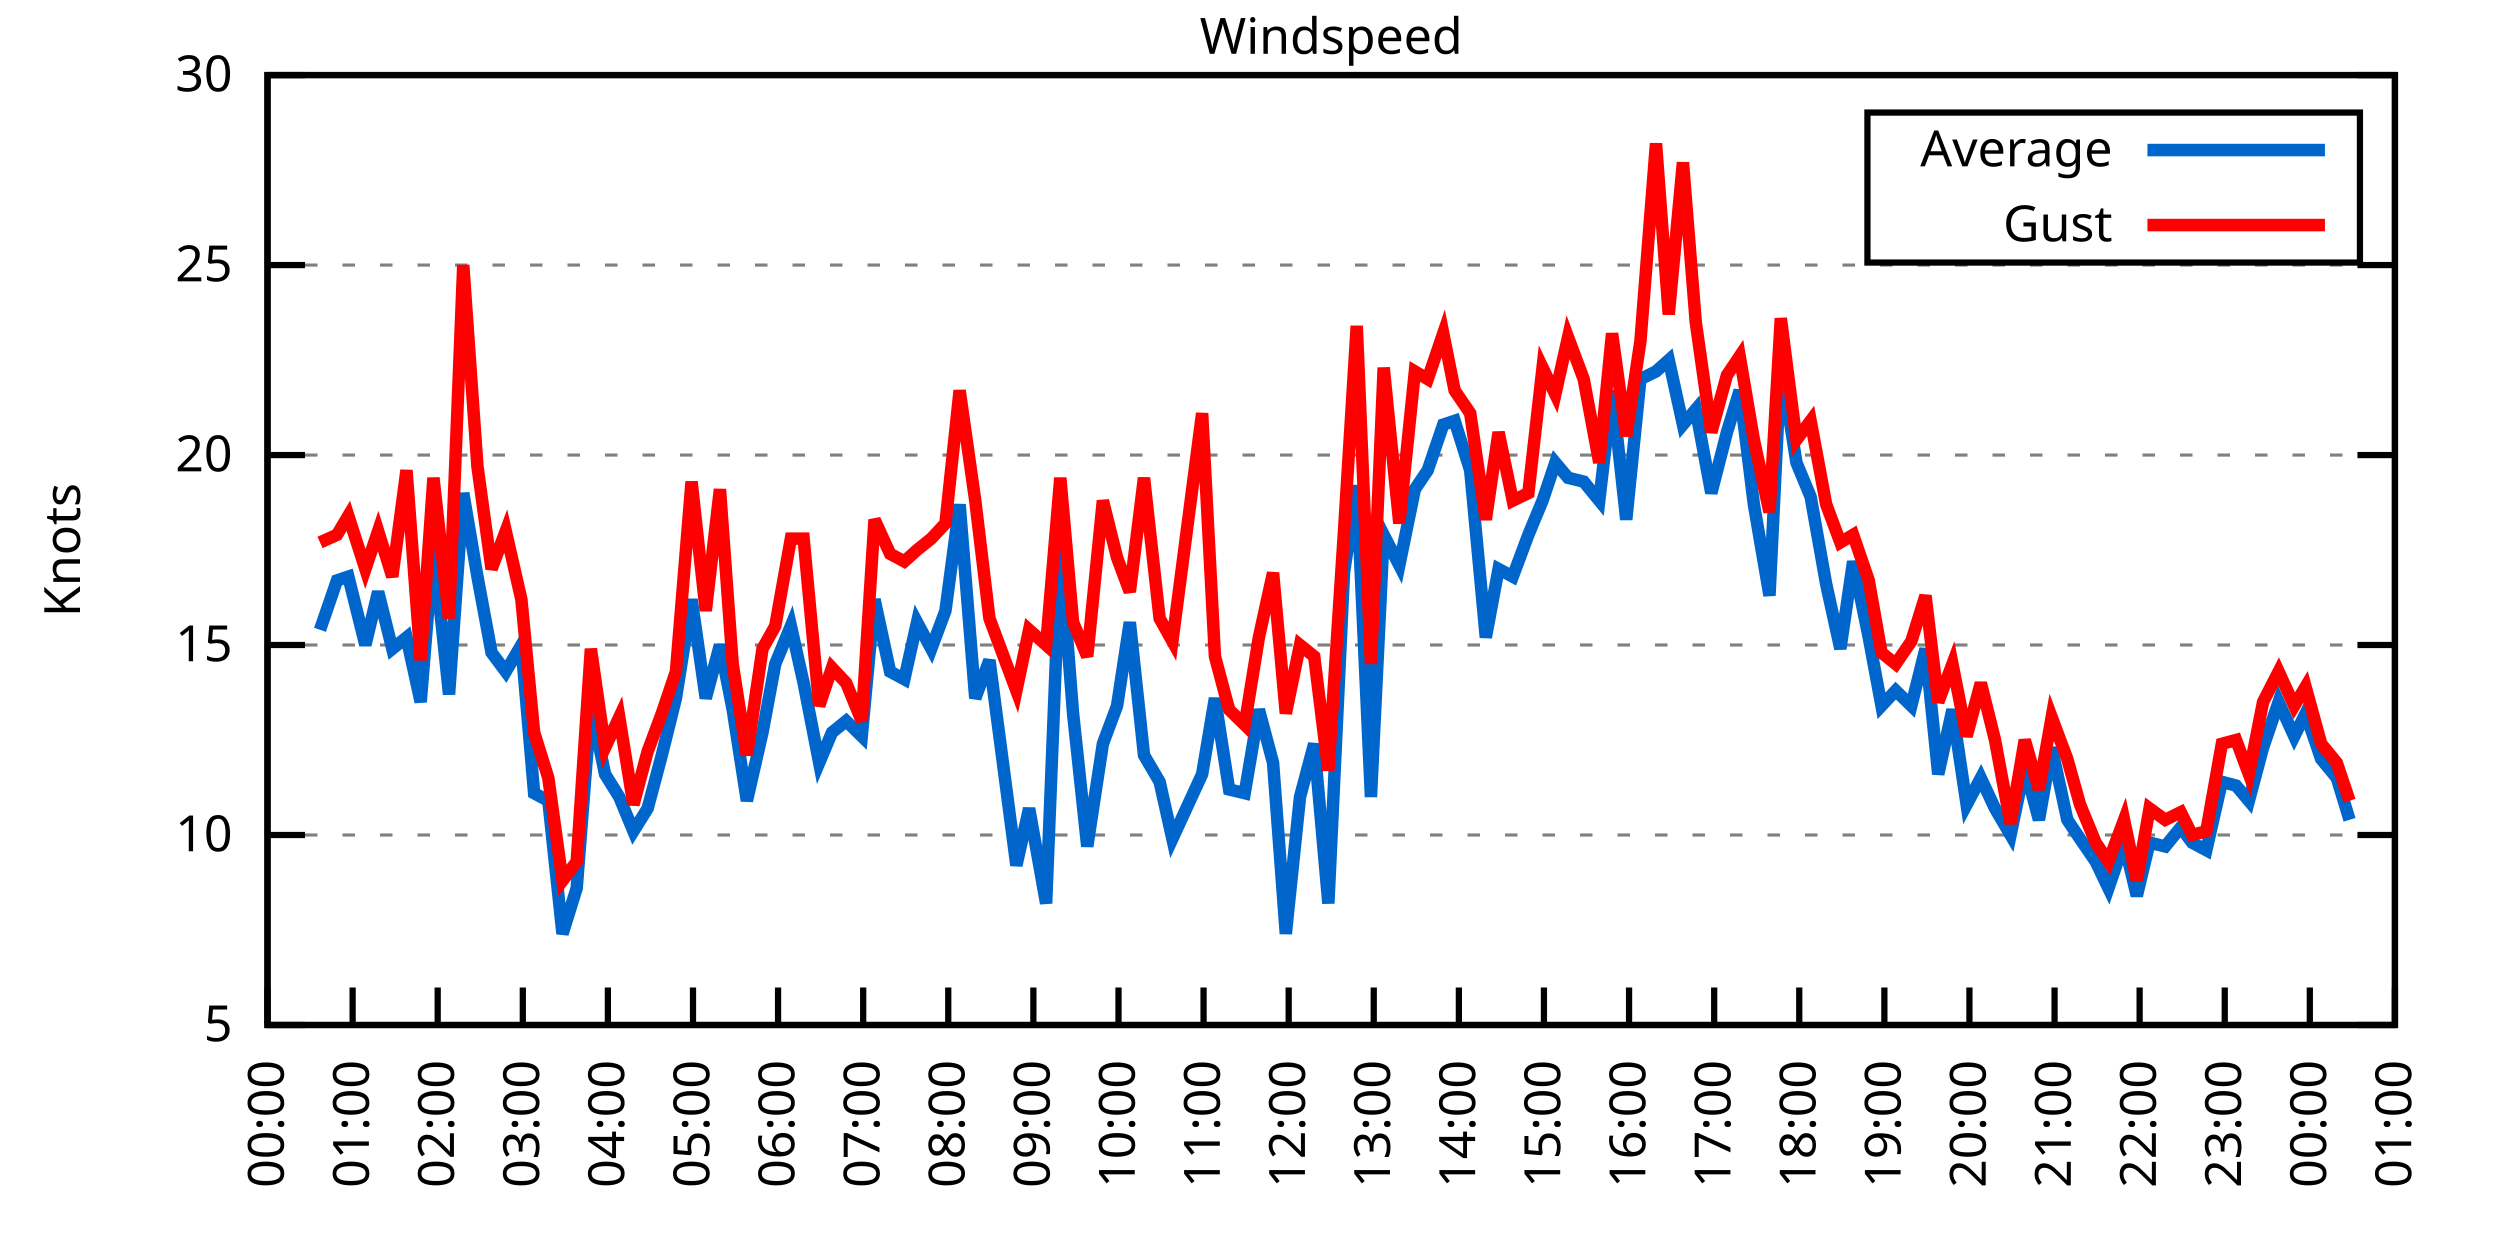
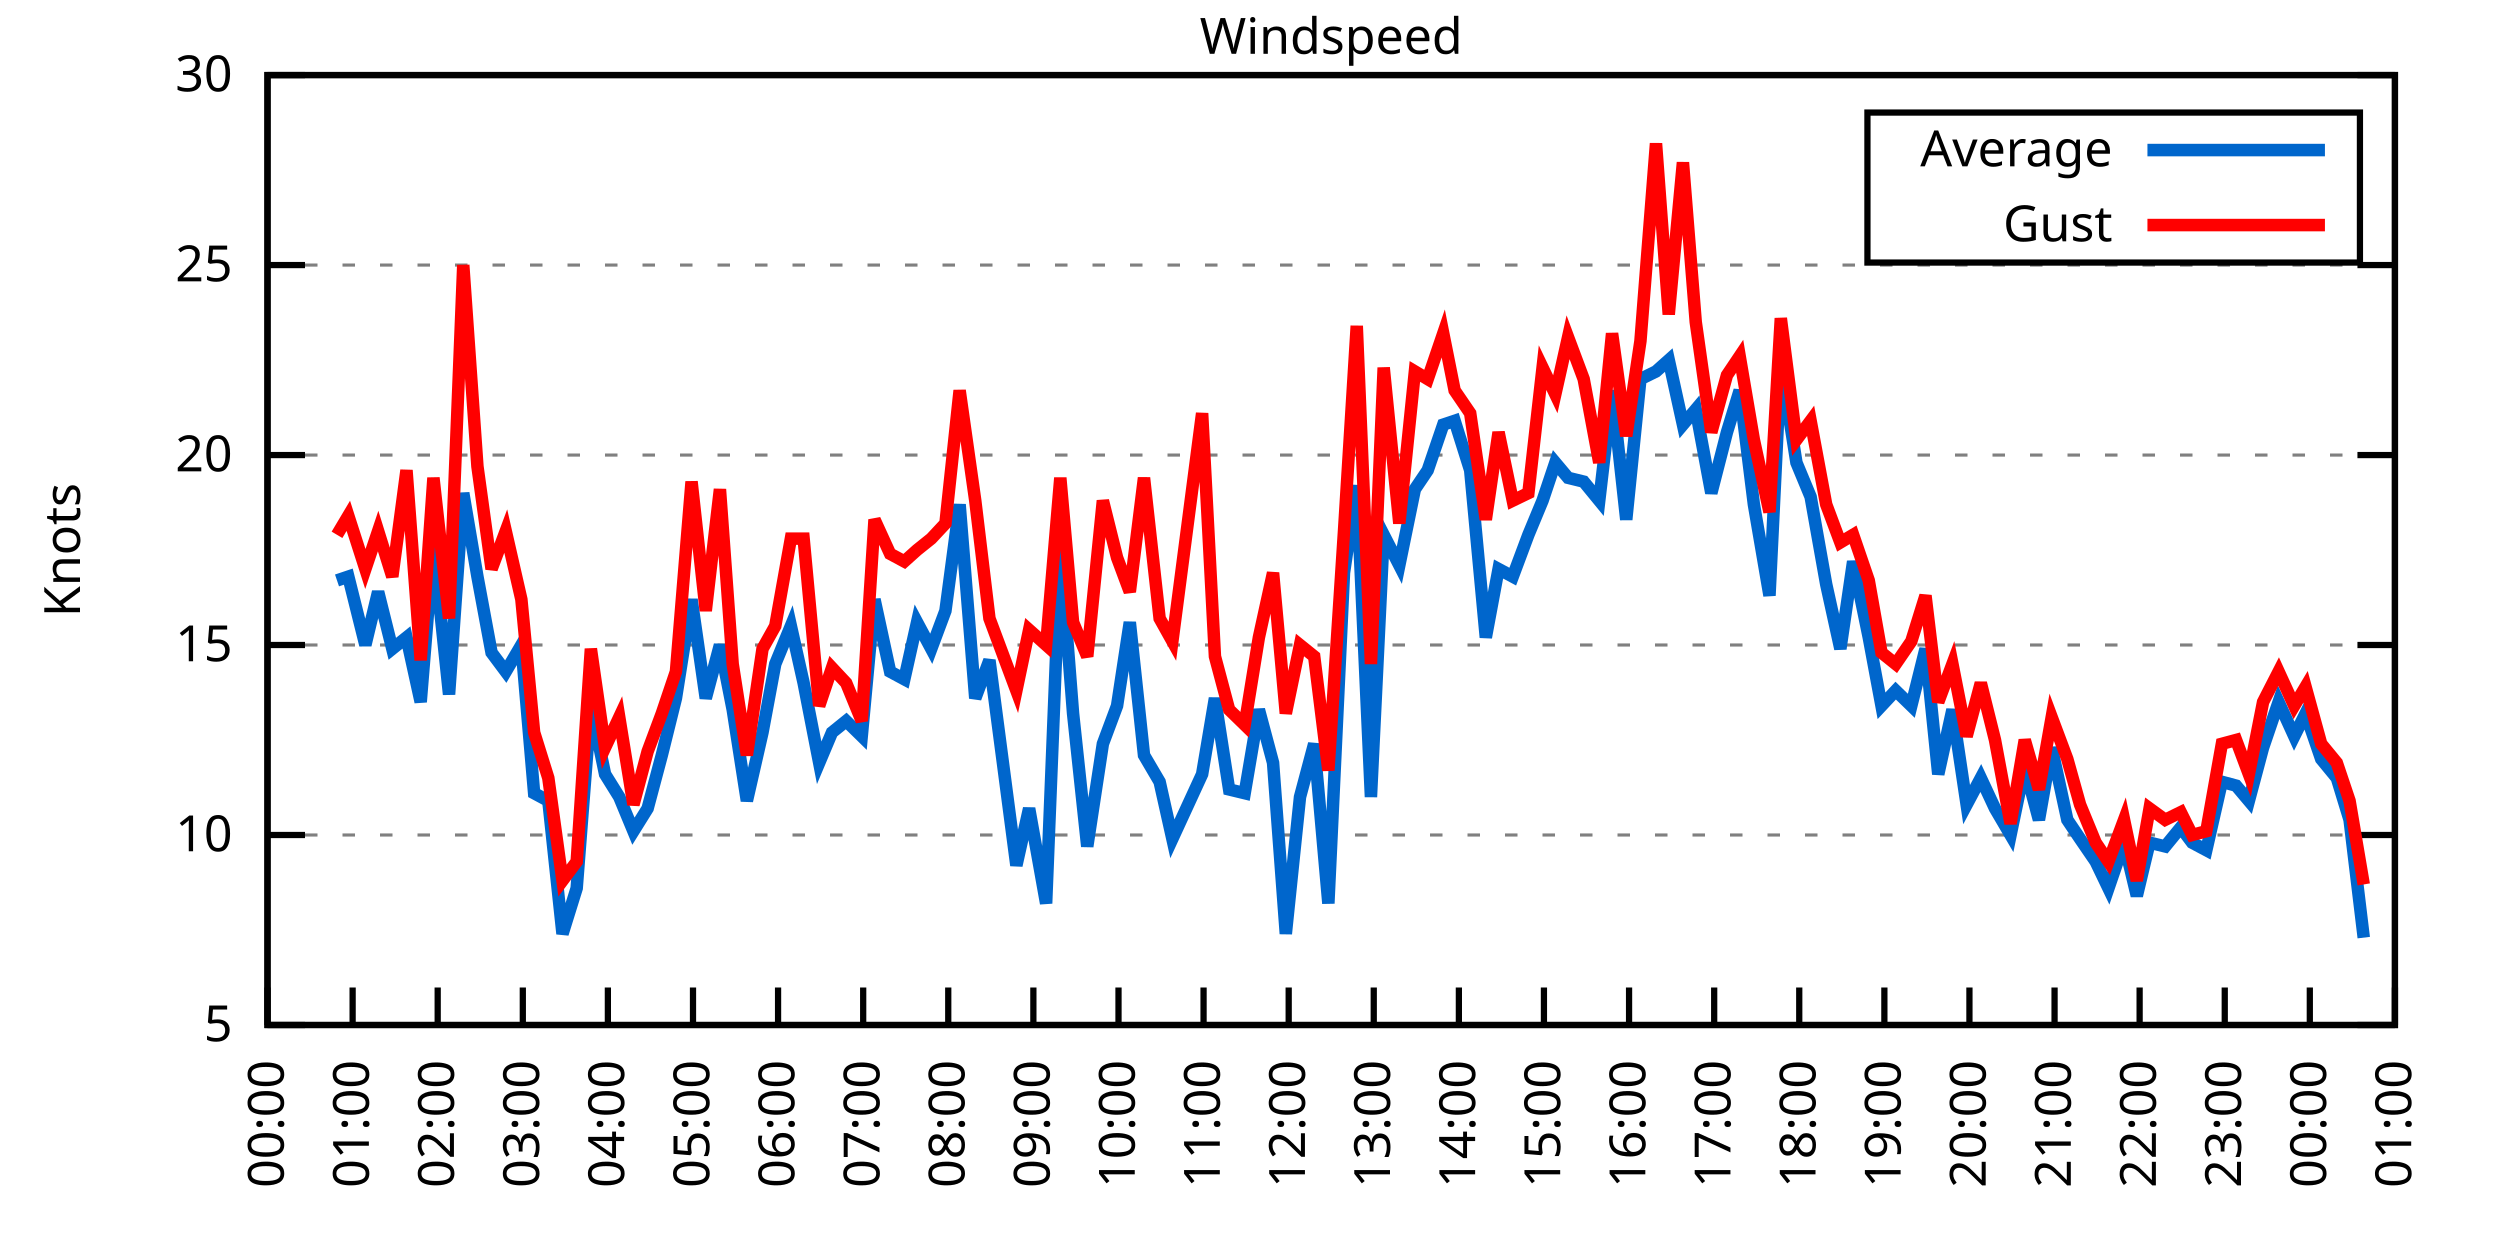
<svg xmlns="http://www.w3.org/2000/svg" xmlns:xlink="http://www.w3.org/1999/xlink" width="400" height="200" viewBox="0 0 400 200">
  <g id="gnuplot_canvas">
    <rect x="0" y="0" width="400" height="200" fill="none" />
    <defs>
      <circle id="gpDot" r="0.5" stroke-width="0.5" stroke="currentColor" />
      <path id="gpPt0" stroke-width="0.333" stroke="currentColor" d="M-1,0 h2 M0,-1 v2" />
      <path id="gpPt1" stroke-width="0.333" stroke="currentColor" d="M-1,-1 L1,1 M1,-1 L-1,1" />
      <path id="gpPt2" stroke-width="0.333" stroke="currentColor" d="M-1,0 L1,0 M0,-1 L0,1 M-1,-1 L1,1 M-1,1 L1,-1" />
      <rect id="gpPt3" stroke-width="0.333" stroke="currentColor" x="-1" y="-1" width="2" height="2" />
      <rect id="gpPt4" stroke-width="0.333" stroke="currentColor" fill="currentColor" x="-1" y="-1" width="2" height="2" />
      <circle id="gpPt5" stroke-width="0.333" stroke="currentColor" cx="0" cy="0" r="1" />
      <use xlink:href="#gpPt5" id="gpPt6" fill="currentColor" stroke="none" />
      <path id="gpPt7" stroke-width="0.333" stroke="currentColor" d="M0,-1.33 L-1.33,0.67 L1.33,0.67 z" />
      <use xlink:href="#gpPt7" id="gpPt8" fill="currentColor" stroke="none" />
      <use xlink:href="#gpPt7" id="gpPt9" stroke="currentColor" transform="rotate(180)" />
      <use xlink:href="#gpPt9" id="gpPt10" fill="currentColor" stroke="none" />
      <use xlink:href="#gpPt3" id="gpPt11" stroke="currentColor" transform="rotate(45)" />
      <use xlink:href="#gpPt11" id="gpPt12" fill="currentColor" stroke="none" />
      <path id="gpPt13" stroke-width="0.333" stroke="currentColor" d="M0,1.330 L1.265,0.411 L0.782,-1.067 L-0.782,-1.076 L-1.265,0.411 z" />
      <use xlink:href="#gpPt13" id="gpPt14" fill="currentColor" stroke="none" />
      <filter id="textbox" filterUnits="objectBoundingBox" x="0" y="0" height="1" width="1">
        <feFlood flood-color="white" flood-opacity="1" result="bgnd" />
        <feComposite in="SourceGraphic" in2="bgnd" operator="atop" />
      </filter>
      <filter id="greybox" filterUnits="objectBoundingBox" x="0" y="0" height="1" width="1">
        <feFlood flood-color="lightgrey" flood-opacity="1" result="grey" />
        <feComposite in="SourceGraphic" in2="grey" operator="atop" />
      </filter>
    </defs>
    <g fill="none" color="white" stroke="currentColor" stroke-width="1.00" stroke-linecap="butt" stroke-linejoin="miter">
</g>
    <g fill="none" color="black" stroke="currentColor" stroke-width="1.00" stroke-linecap="butt" stroke-linejoin="miter">
      <g stroke="none" shape-rendering="crispEdges">
        <polygon fill="rgb(255, 255, 255)" points="42.80,164.00 383.18,164.00 383.18,12.02 42.80,12.02 " />
      </g>
    </g>
    <g fill="none" color="black" stroke="currentColor" stroke-width="1.00" stroke-linecap="butt" stroke-linejoin="miter">
</g>
    <g fill="none" color="black" stroke="black" stroke-width="0.50" stroke-linecap="butt" stroke-linejoin="miter">
</g>
    <g fill="none" color="gray" stroke="currentColor" stroke-width="0.50" stroke-linecap="butt" stroke-linejoin="miter">
      <path stroke="gray" stroke-dasharray="2,4" class="gridline" d="M42.80,164.00 L383.19,164.00  " />
    </g>
    <g fill="none" color="gray" stroke="gray" stroke-width="1.00" stroke-linecap="butt" stroke-linejoin="miter">
</g>
    <g fill="none" color="black" stroke="currentColor" stroke-width="1.00" stroke-linecap="butt" stroke-linejoin="miter">
      <path stroke="black" d="M42.80,164.00 L48.80,164.00 M383.19,164.00 L377.19,164.00  " />
      <g transform="translate(37.20,166.60)" stroke="none" fill="black" font-family="Sans" font-size="8.00" text-anchor="end">
        <text>
          <tspan font-family="Sans"> 5</tspan>
        </text>
      </g>
    </g>
    <g fill="none" color="black" stroke="currentColor" stroke-width="1.00" stroke-linecap="butt" stroke-linejoin="miter">
</g>
    <g fill="none" color="black" stroke="black" stroke-width="0.50" stroke-linecap="butt" stroke-linejoin="miter">
</g>
    <g fill="none" color="gray" stroke="currentColor" stroke-width="0.50" stroke-linecap="butt" stroke-linejoin="miter">
      <path stroke="gray" stroke-dasharray="2,4" class="gridline" d="M42.80,133.60 L383.19,133.60  " />
    </g>
    <g fill="none" color="gray" stroke="gray" stroke-width="1.00" stroke-linecap="butt" stroke-linejoin="miter">
</g>
    <g fill="none" color="black" stroke="currentColor" stroke-width="1.00" stroke-linecap="butt" stroke-linejoin="miter">
      <path stroke="black" d="M42.80,133.60 L48.80,133.60 M383.19,133.60 L377.19,133.60  " />
      <g transform="translate(37.20,136.20)" stroke="none" fill="black" font-family="Sans" font-size="8.00" text-anchor="end">
        <text>
          <tspan font-family="Sans"> 10</tspan>
        </text>
      </g>
    </g>
    <g fill="none" color="black" stroke="currentColor" stroke-width="1.00" stroke-linecap="butt" stroke-linejoin="miter">
</g>
    <g fill="none" color="black" stroke="black" stroke-width="0.50" stroke-linecap="butt" stroke-linejoin="miter">
</g>
    <g fill="none" color="gray" stroke="currentColor" stroke-width="0.50" stroke-linecap="butt" stroke-linejoin="miter">
      <path stroke="gray" stroke-dasharray="2,4" class="gridline" d="M42.80,103.20 L383.19,103.20  " />
    </g>
    <g fill="none" color="gray" stroke="gray" stroke-width="1.00" stroke-linecap="butt" stroke-linejoin="miter">
</g>
    <g fill="none" color="black" stroke="currentColor" stroke-width="1.00" stroke-linecap="butt" stroke-linejoin="miter">
      <path stroke="black" d="M42.80,103.20 L48.80,103.20 M383.19,103.20 L377.19,103.20  " />
      <g transform="translate(37.20,105.80)" stroke="none" fill="black" font-family="Sans" font-size="8.00" text-anchor="end">
        <text>
          <tspan font-family="Sans"> 15</tspan>
        </text>
      </g>
    </g>
    <g fill="none" color="black" stroke="currentColor" stroke-width="1.00" stroke-linecap="butt" stroke-linejoin="miter">
</g>
    <g fill="none" color="black" stroke="black" stroke-width="0.50" stroke-linecap="butt" stroke-linejoin="miter">
</g>
    <g fill="none" color="gray" stroke="currentColor" stroke-width="0.50" stroke-linecap="butt" stroke-linejoin="miter">
      <path stroke="gray" stroke-dasharray="2,4" class="gridline" d="M42.80,72.81 L383.19,72.81  " />
    </g>
    <g fill="none" color="gray" stroke="gray" stroke-width="1.00" stroke-linecap="butt" stroke-linejoin="miter">
</g>
    <g fill="none" color="black" stroke="currentColor" stroke-width="1.00" stroke-linecap="butt" stroke-linejoin="miter">
      <path stroke="black" d="M42.80,72.81 L48.80,72.81 M383.19,72.81 L377.19,72.81  " />
      <g transform="translate(37.20,75.41)" stroke="none" fill="black" font-family="Sans" font-size="8.00" text-anchor="end">
        <text>
          <tspan font-family="Sans"> 20</tspan>
        </text>
      </g>
    </g>
    <g fill="none" color="black" stroke="currentColor" stroke-width="1.00" stroke-linecap="butt" stroke-linejoin="miter">
</g>
    <g fill="none" color="black" stroke="black" stroke-width="0.50" stroke-linecap="butt" stroke-linejoin="miter">
</g>
    <g fill="none" color="gray" stroke="currentColor" stroke-width="0.50" stroke-linecap="butt" stroke-linejoin="miter">
      <path stroke="gray" stroke-dasharray="2,4" class="gridline" d="M42.80,42.41 L383.19,42.41  " />
    </g>
    <g fill="none" color="gray" stroke="gray" stroke-width="1.00" stroke-linecap="butt" stroke-linejoin="miter">
</g>
    <g fill="none" color="black" stroke="currentColor" stroke-width="1.00" stroke-linecap="butt" stroke-linejoin="miter">
      <path stroke="black" d="M42.80,42.41 L48.80,42.41 M383.19,42.41 L377.19,42.41  " />
      <g transform="translate(37.20,45.01)" stroke="none" fill="black" font-family="Sans" font-size="8.00" text-anchor="end">
        <text>
          <tspan font-family="Sans"> 25</tspan>
        </text>
      </g>
    </g>
    <g fill="none" color="black" stroke="currentColor" stroke-width="1.00" stroke-linecap="butt" stroke-linejoin="miter">
</g>
    <g fill="none" color="black" stroke="black" stroke-width="0.50" stroke-linecap="butt" stroke-linejoin="miter">
</g>
    <g fill="none" color="gray" stroke="currentColor" stroke-width="0.50" stroke-linecap="butt" stroke-linejoin="miter">
      <path stroke="gray" stroke-dasharray="2,4" class="gridline" d="M42.80,12.01 L383.19,12.01  " />
    </g>
    <g fill="none" color="gray" stroke="gray" stroke-width="1.00" stroke-linecap="butt" stroke-linejoin="miter">
</g>
    <g fill="none" color="black" stroke="currentColor" stroke-width="1.00" stroke-linecap="butt" stroke-linejoin="miter">
      <path stroke="black" d="M42.80,12.01 L48.80,12.01 M383.19,12.01 L377.19,12.01  " />
      <g transform="translate(37.20,14.61)" stroke="none" fill="black" font-family="Sans" font-size="8.00" text-anchor="end">
        <text>
          <tspan font-family="Sans"> 30</tspan>
        </text>
      </g>
    </g>
    <g fill="none" color="black" stroke="currentColor" stroke-width="1.00" stroke-linecap="butt" stroke-linejoin="miter">
      <path stroke="black" d="M42.80,164.00 L42.80,158.00  " />
      <g transform="translate(45.40,169.60) rotate(270.00)" stroke="none" fill="black" font-family="Sans" font-size="8.00" text-anchor="end">
        <text>
          <tspan font-family="Sans">00:00</tspan>
        </text>
      </g>
    </g>
    <g fill="none" color="black" stroke="currentColor" stroke-width="1.00" stroke-linecap="butt" stroke-linejoin="miter">
      <path stroke="black" d="M56.42,164.00 L56.42,158.00  " />
      <g transform="translate(59.02,169.60) rotate(270.00)" stroke="none" fill="black" font-family="Sans" font-size="8.00" text-anchor="end">
        <text>
          <tspan font-family="Sans">01:00</tspan>
        </text>
      </g>
    </g>
    <g fill="none" color="black" stroke="currentColor" stroke-width="1.00" stroke-linecap="butt" stroke-linejoin="miter">
      <path stroke="black" d="M70.03,164.00 L70.03,158.00  " />
      <g transform="translate(72.63,169.60) rotate(270.00)" stroke="none" fill="black" font-family="Sans" font-size="8.00" text-anchor="end">
        <text>
          <tspan font-family="Sans">02:00</tspan>
        </text>
      </g>
    </g>
    <g fill="none" color="black" stroke="currentColor" stroke-width="1.00" stroke-linecap="butt" stroke-linejoin="miter">
      <path stroke="black" d="M83.65,164.00 L83.65,158.00  " />
      <g transform="translate(86.25,169.60) rotate(270.00)" stroke="none" fill="black" font-family="Sans" font-size="8.00" text-anchor="end">
        <text>
          <tspan font-family="Sans">03:00</tspan>
        </text>
      </g>
    </g>
    <g fill="none" color="black" stroke="currentColor" stroke-width="1.00" stroke-linecap="butt" stroke-linejoin="miter">
      <path stroke="black" d="M97.26,164.00 L97.26,158.00  " />
      <g transform="translate(99.86,169.60) rotate(270.00)" stroke="none" fill="black" font-family="Sans" font-size="8.00" text-anchor="end">
        <text>
          <tspan font-family="Sans">04:00</tspan>
        </text>
      </g>
    </g>
    <g fill="none" color="black" stroke="currentColor" stroke-width="1.00" stroke-linecap="butt" stroke-linejoin="miter">
      <path stroke="black" d="M110.88,164.00 L110.88,158.00  " />
      <g transform="translate(113.48,169.60) rotate(270.00)" stroke="none" fill="black" font-family="Sans" font-size="8.00" text-anchor="end">
        <text>
          <tspan font-family="Sans">05:00</tspan>
        </text>
      </g>
    </g>
    <g fill="none" color="black" stroke="currentColor" stroke-width="1.00" stroke-linecap="butt" stroke-linejoin="miter">
      <path stroke="black" d="M124.49,164.00 L124.49,158.00  " />
      <g transform="translate(127.09,169.60) rotate(270.00)" stroke="none" fill="black" font-family="Sans" font-size="8.00" text-anchor="end">
        <text>
          <tspan font-family="Sans">06:00</tspan>
        </text>
      </g>
    </g>
    <g fill="none" color="black" stroke="currentColor" stroke-width="1.00" stroke-linecap="butt" stroke-linejoin="miter">
      <path stroke="black" d="M138.11,164.00 L138.11,158.00  " />
      <g transform="translate(140.71,169.60) rotate(270.00)" stroke="none" fill="black" font-family="Sans" font-size="8.00" text-anchor="end">
        <text>
          <tspan font-family="Sans">07:00</tspan>
        </text>
      </g>
    </g>
    <g fill="none" color="black" stroke="currentColor" stroke-width="1.00" stroke-linecap="butt" stroke-linejoin="miter">
      <path stroke="black" d="M151.72,164.00 L151.72,158.00  " />
      <g transform="translate(154.32,169.60) rotate(270.00)" stroke="none" fill="black" font-family="Sans" font-size="8.00" text-anchor="end">
        <text>
          <tspan font-family="Sans">08:00</tspan>
        </text>
      </g>
    </g>
    <g fill="none" color="black" stroke="currentColor" stroke-width="1.00" stroke-linecap="butt" stroke-linejoin="miter">
      <path stroke="black" d="M165.34,164.00 L165.34,158.00  " />
      <g transform="translate(167.94,169.60) rotate(270.00)" stroke="none" fill="black" font-family="Sans" font-size="8.00" text-anchor="end">
        <text>
          <tspan font-family="Sans">09:00</tspan>
        </text>
      </g>
    </g>
    <g fill="none" color="black" stroke="currentColor" stroke-width="1.00" stroke-linecap="butt" stroke-linejoin="miter">
      <path stroke="black" d="M178.96,164.00 L178.96,158.00  " />
      <g transform="translate(181.56,169.60) rotate(270.00)" stroke="none" fill="black" font-family="Sans" font-size="8.00" text-anchor="end">
        <text>
          <tspan font-family="Sans">10:00</tspan>
        </text>
      </g>
    </g>
    <g fill="none" color="black" stroke="currentColor" stroke-width="1.00" stroke-linecap="butt" stroke-linejoin="miter">
      <path stroke="black" d="M192.57,164.00 L192.57,158.00  " />
      <g transform="translate(195.17,169.60) rotate(270.00)" stroke="none" fill="black" font-family="Sans" font-size="8.00" text-anchor="end">
        <text>
          <tspan font-family="Sans">11:00</tspan>
        </text>
      </g>
    </g>
    <g fill="none" color="black" stroke="currentColor" stroke-width="1.00" stroke-linecap="butt" stroke-linejoin="miter">
      <path stroke="black" d="M206.19,164.00 L206.19,158.00  " />
      <g transform="translate(208.79,169.60) rotate(270.00)" stroke="none" fill="black" font-family="Sans" font-size="8.00" text-anchor="end">
        <text>
          <tspan font-family="Sans">12:00</tspan>
        </text>
      </g>
    </g>
    <g fill="none" color="black" stroke="currentColor" stroke-width="1.00" stroke-linecap="butt" stroke-linejoin="miter">
      <path stroke="black" d="M219.80,164.00 L219.80,158.00  " />
      <g transform="translate(222.40,169.60) rotate(270.00)" stroke="none" fill="black" font-family="Sans" font-size="8.00" text-anchor="end">
        <text>
          <tspan font-family="Sans">13:00</tspan>
        </text>
      </g>
    </g>
    <g fill="none" color="black" stroke="currentColor" stroke-width="1.00" stroke-linecap="butt" stroke-linejoin="miter">
      <path stroke="black" d="M233.42,164.00 L233.42,158.00  " />
      <g transform="translate(236.02,169.60) rotate(270.00)" stroke="none" fill="black" font-family="Sans" font-size="8.00" text-anchor="end">
        <text>
          <tspan font-family="Sans">14:00</tspan>
        </text>
      </g>
    </g>
    <g fill="none" color="black" stroke="currentColor" stroke-width="1.00" stroke-linecap="butt" stroke-linejoin="miter">
      <path stroke="black" d="M247.03,164.00 L247.03,158.00  " />
      <g transform="translate(249.63,169.60) rotate(270.00)" stroke="none" fill="black" font-family="Sans" font-size="8.00" text-anchor="end">
        <text>
          <tspan font-family="Sans">15:00</tspan>
        </text>
      </g>
    </g>
    <g fill="none" color="black" stroke="currentColor" stroke-width="1.00" stroke-linecap="butt" stroke-linejoin="miter">
      <path stroke="black" d="M260.65,164.00 L260.65,158.00  " />
      <g transform="translate(263.25,169.60) rotate(270.00)" stroke="none" fill="black" font-family="Sans" font-size="8.00" text-anchor="end">
        <text>
          <tspan font-family="Sans">16:00</tspan>
        </text>
      </g>
    </g>
    <g fill="none" color="black" stroke="currentColor" stroke-width="1.00" stroke-linecap="butt" stroke-linejoin="miter">
      <path stroke="black" d="M274.27,164.00 L274.27,158.00  " />
      <g transform="translate(276.87,169.60) rotate(270.00)" stroke="none" fill="black" font-family="Sans" font-size="8.00" text-anchor="end">
        <text>
          <tspan font-family="Sans">17:00</tspan>
        </text>
      </g>
    </g>
    <g fill="none" color="black" stroke="currentColor" stroke-width="1.00" stroke-linecap="butt" stroke-linejoin="miter">
      <path stroke="black" d="M287.88,164.00 L287.88,158.00  " />
      <g transform="translate(290.48,169.60) rotate(270.00)" stroke="none" fill="black" font-family="Sans" font-size="8.00" text-anchor="end">
        <text>
          <tspan font-family="Sans">18:00</tspan>
        </text>
      </g>
    </g>
    <g fill="none" color="black" stroke="currentColor" stroke-width="1.00" stroke-linecap="butt" stroke-linejoin="miter">
      <path stroke="black" d="M301.50,164.00 L301.50,158.00  " />
      <g transform="translate(304.10,169.60) rotate(270.00)" stroke="none" fill="black" font-family="Sans" font-size="8.00" text-anchor="end">
        <text>
          <tspan font-family="Sans">19:00</tspan>
        </text>
      </g>
    </g>
    <g fill="none" color="black" stroke="currentColor" stroke-width="1.00" stroke-linecap="butt" stroke-linejoin="miter">
      <path stroke="black" d="M315.11,164.00 L315.11,158.00  " />
      <g transform="translate(317.71,169.60) rotate(270.00)" stroke="none" fill="black" font-family="Sans" font-size="8.00" text-anchor="end">
        <text>
          <tspan font-family="Sans">20:00</tspan>
        </text>
      </g>
    </g>
    <g fill="none" color="black" stroke="currentColor" stroke-width="1.00" stroke-linecap="butt" stroke-linejoin="miter">
      <path stroke="black" d="M328.73,164.00 L328.73,158.00  " />
      <g transform="translate(331.33,169.60) rotate(270.00)" stroke="none" fill="black" font-family="Sans" font-size="8.00" text-anchor="end">
        <text>
          <tspan font-family="Sans">21:00</tspan>
        </text>
      </g>
    </g>
    <g fill="none" color="black" stroke="currentColor" stroke-width="1.00" stroke-linecap="butt" stroke-linejoin="miter">
      <path stroke="black" d="M342.34,164.00 L342.34,158.00  " />
      <g transform="translate(344.94,169.60) rotate(270.00)" stroke="none" fill="black" font-family="Sans" font-size="8.00" text-anchor="end">
        <text>
          <tspan font-family="Sans">22:00</tspan>
        </text>
      </g>
    </g>
    <g fill="none" color="black" stroke="currentColor" stroke-width="1.00" stroke-linecap="butt" stroke-linejoin="miter">
      <path stroke="black" d="M355.96,164.00 L355.96,158.00  " />
      <g transform="translate(358.56,169.60) rotate(270.00)" stroke="none" fill="black" font-family="Sans" font-size="8.00" text-anchor="end">
        <text>
          <tspan font-family="Sans">23:00</tspan>
        </text>
      </g>
    </g>
    <g fill="none" color="black" stroke="currentColor" stroke-width="1.00" stroke-linecap="butt" stroke-linejoin="miter">
      <path stroke="black" d="M369.57,164.00 L369.57,158.00  " />
      <g transform="translate(372.17,169.60) rotate(270.00)" stroke="none" fill="black" font-family="Sans" font-size="8.00" text-anchor="end">
        <text>
          <tspan font-family="Sans">00:00</tspan>
        </text>
      </g>
    </g>
    <g fill="none" color="black" stroke="currentColor" stroke-width="1.00" stroke-linecap="butt" stroke-linejoin="miter">
      <path stroke="black" d="M383.19,164.00 L383.19,158.00  " />
      <g transform="translate(385.79,169.60) rotate(270.00)" stroke="none" fill="black" font-family="Sans" font-size="8.00" text-anchor="end">
        <text>
          <tspan font-family="Sans">01:00</tspan>
        </text>
      </g>
    </g>
    <g fill="none" color="black" stroke="currentColor" stroke-width="1.00" stroke-linecap="butt" stroke-linejoin="miter">
</g>
    <g fill="none" color="black" stroke="currentColor" stroke-width="1.00" stroke-linecap="butt" stroke-linejoin="miter">
      <path stroke="black" d="M42.80,12.01 L42.80,164.00 L383.19,164.00 L383.19,12.01 L42.80,12.01 Z  " />
    </g>
    <g fill="none" color="black" stroke="currentColor" stroke-width="1.00" stroke-linecap="butt" stroke-linejoin="miter">
</g>
    <g fill="none" color="black" stroke="currentColor" stroke-width="1.00" stroke-linecap="butt" stroke-linejoin="miter">
      <path stroke="black" d="M298.79,42.01 L298.79,18.01 L377.59,18.01 L377.59,42.01 L298.79,42.01 Z  " />
    </g>
    <g id="Windspeed_plot_1">
      <g fill="none" color="white" stroke="black" stroke-width="2.00" stroke-linecap="butt" stroke-linejoin="miter">
</g>
      <g fill="none" color="black" stroke="currentColor" stroke-width="2.00" stroke-linecap="butt" stroke-linejoin="miter">
        <g transform="translate(337.99,26.61)" stroke="none" fill="black" font-family="Sans" font-size="8.00" text-anchor="end">
          <text>
            <tspan font-family="Sans">Average</tspan>
          </text>
        </g>
      </g>
      <g fill="none" color="black" stroke="currentColor" stroke-width="2.00" stroke-linecap="butt" stroke-linejoin="miter">
-         <path stroke="rgb(  0, 102, 204)" d="M343.59,24.01 L371.99,24.01 M51.20,100.77 L53.92,92.87 L55.73,92.26 L58.46,103.20 L60.50,94.69 L62.77,103.81   L65.04,101.99 L67.31,112.32 L69.35,87.40 L71.85,111.11 L74.12,78.89 L76.39,92.26 L78.65,104.42 L80.92,107.46   L83.42,103.20 L85.46,126.91 L87.73,128.13 L90.00,149.41 L92.27,142.11 L94.54,112.93 L96.81,123.87 L99.08,127.52   L101.35,132.99 L103.62,129.35 L105.89,120.83 L108.15,111.72 L110.65,95.91 L112.92,111.72 L115.19,103.20 L117.23,113.54   L119.50,128.13 L122.00,117.19 L124.04,106.24 L126.54,100.16 L128.58,109.28 L131.07,122.05 L133.12,117.19 L135.39,115.36   L137.88,117.80 L139.92,95.91 L142.42,107.46 L144.69,108.68 L146.73,99.56 L149.00,103.81 L151.27,97.73 L153.54,80.71   L156.04,111.72 L158.31,105.64 L162.62,138.47 L164.66,129.35 L167.38,144.55 L169.65,88.00 L171.69,114.15 L173.96,135.43   L176.46,119.01 L178.73,112.93 L180.77,99.56 L183.04,120.83 L185.54,125.09 L187.58,134.21 L192.34,123.87 L194.39,111.72   L196.66,126.31 L199.15,126.91 L201.42,113.54 L203.69,122.05 L205.73,149.41 L208.00,127.52 L210.27,119.01 L212.54,144.55   L215.04,91.65 L217.08,77.67 L219.35,127.52 L221.39,85.57 L223.89,90.44 L226.38,78.28 L228.43,75.24 L230.92,67.94   L232.74,67.33 L235.23,75.24 L237.73,101.99 L239.77,91.04 L242.04,92.26 L244.54,85.57 L246.81,80.10 L248.85,74.02   L250.89,76.45 L253.39,77.06 L255.88,80.10 L257.93,62.47 L260.20,83.14 L262.47,60.65 L264.96,59.43 L267.00,57.61   L269.27,67.94 L271.32,65.51 L273.81,78.89 L276.31,69.16 L278.35,62.47 L280.62,80.71 L283.12,95.30 L284.93,58.21   L287.43,74.02 L289.70,79.49 L292.19,93.48 L294.46,103.81 L296.50,89.83 L299.00,101.99 L301.04,112.93 L303.31,110.50   L305.81,112.93 L308.08,103.81 L310.12,123.87 L312.39,113.54 L314.66,128.74 L316.93,124.48 L319.20,129.35 L321.69,133.60   L323.96,122.66 L326.23,131.17 L328.27,119.62 L330.77,131.17 L332.81,134.21 L335.31,137.86 L337.35,142.11 L339.85,134.82   L341.89,143.33 L343.93,134.82 L346.43,135.43 L348.92,132.39 L350.74,134.82 L353.01,136.03 L355.50,125.09 L357.77,125.70   L359.82,128.13 L362.09,119.62 L364.58,112.32 L367.08,117.80 L368.89,114.15 L371.39,121.44 L373.89,124.48 L375.93,131.17    " />
+         <path stroke="rgb(  0, 102, 204)" d="M343.59,24.01 L371.99,24.01 M53.92,92.87 L55.73,92.26 L58.46,103.20 L60.50,94.69 L62.77,103.81 L65.04,101.99   L67.31,112.32 L69.35,87.40 L71.85,111.11 L74.12,78.89 L76.39,92.26 L78.65,104.42 L80.92,107.46 L83.42,103.20   L85.46,126.91 L87.73,128.13 L90.00,149.41 L92.27,142.11 L94.54,112.93 L96.81,123.87 L99.08,127.52 L101.35,132.99   L103.62,129.35 L105.89,120.83 L108.15,111.72 L110.65,95.91 L112.92,111.72 L115.19,103.20 L117.23,113.54 L119.50,128.13   L122.00,117.19 L124.04,106.24 L126.54,100.16 L128.58,109.28 L131.07,122.05 L133.12,117.19 L135.39,115.36 L137.88,117.80   L139.92,95.91 L142.42,107.46 L144.69,108.68 L146.73,99.56 L149.00,103.81 L151.27,97.73 L153.54,80.71 L156.04,111.72   L158.31,105.64 L162.62,138.47 L164.66,129.35 L167.38,144.55 L169.65,88.00 L171.69,114.15 L173.96,135.43 L176.46,119.01   L178.73,112.93 L180.77,99.56 L183.04,120.83 L185.54,125.09 L187.58,134.21 L192.34,123.87 L194.39,111.72 L196.66,126.31   L199.15,126.91 L201.42,113.54 L203.69,122.05 L205.73,149.41 L208.00,127.52 L210.27,119.01 L212.54,144.55 L215.04,91.65   L217.08,77.67 L219.35,127.52 L221.39,85.57 L223.89,90.44 L226.38,78.28 L228.43,75.24 L230.92,67.94 L232.74,67.33   L235.23,75.24 L237.73,101.99 L239.77,91.04 L242.04,92.26 L244.54,85.57 L246.81,80.10 L248.85,74.02 L250.89,76.45   L253.39,77.06 L255.88,80.10 L257.93,62.47 L260.20,83.14 L262.47,60.65 L264.96,59.43 L267.00,57.61 L269.27,67.94   L271.32,65.51 L273.81,78.89 L276.31,69.16 L278.35,62.47 L280.62,80.71 L283.12,95.30 L284.93,58.21 L287.43,74.02   L289.70,79.49 L292.19,93.48 L294.46,103.81 L296.50,89.83 L299.00,101.99 L301.04,112.93 L303.31,110.50 L305.81,112.93   L308.08,103.81 L310.12,123.87 L312.39,113.54 L314.66,128.74 L316.93,124.48 L319.20,129.35 L321.69,133.60 L323.96,122.66   L326.23,131.17 L328.27,119.62 L330.77,131.17 L332.81,134.21 L335.31,137.86 L337.35,142.11 L339.85,134.82 L341.89,143.33   L343.93,134.82 L346.43,135.43 L348.92,132.39 L350.74,134.82 L353.01,136.03 L355.50,125.09 L357.77,125.70 L359.82,128.13   L362.09,119.62 L364.58,112.32 L367.08,117.80 L368.89,114.15 L371.39,121.44 L373.89,124.48 L375.93,131.17 L378.20,150.02    " />
      </g>
    </g>
    <g id="Windspeed_plot_2">
      <g fill="none" color="black" stroke="currentColor" stroke-width="2.00" stroke-linecap="butt" stroke-linejoin="miter">
        <g transform="translate(337.99,38.61)" stroke="none" fill="black" font-family="Sans" font-size="8.00" text-anchor="end">
          <text>
            <tspan font-family="Sans">Gust</tspan>
          </text>
        </g>
      </g>
      <g fill="none" color="black" stroke="currentColor" stroke-width="2.00" stroke-linecap="butt" stroke-linejoin="miter">
-         <path stroke="rgb(255,   0,   0)" d="M343.59,36.01 L371.99,36.01 M51.20,86.79 L53.92,85.57 L55.73,82.53 L58.46,91.04 L60.50,84.97 L62.77,92.26   L65.04,75.24 L67.31,105.64 L69.35,76.45 L71.85,98.95 L74.12,42.41 L76.39,74.63 L78.65,91.04 L80.92,84.97   L83.42,95.91 L85.46,117.19 L87.73,124.48 L90.00,140.90 L92.27,137.86 L94.54,103.81 L96.81,119.62 L99.08,114.76   L101.35,128.74 L103.62,120.23 L105.89,114.15 L108.15,107.46 L110.65,77.06 L112.92,97.73 L115.19,78.28 L117.23,106.24   L119.50,120.83 L122.00,103.81 L124.04,100.16 L126.54,86.18 L128.58,86.18 L131.07,112.93 L133.12,106.85 L135.39,109.28   L137.88,115.36 L139.92,83.14 L142.42,88.61 L144.69,89.83 L146.73,88.00 L149.00,86.18 L151.27,83.75 L153.54,62.47   L156.04,80.10 L158.31,98.95 L162.62,110.50 L164.66,100.77 L167.38,103.20 L169.65,76.45 L171.69,99.56 L173.96,105.03   L176.46,80.10 L178.73,89.22 L180.77,94.69 L183.04,76.45 L185.54,98.95 L187.58,102.60 L192.34,66.12 L194.39,105.03   L196.66,113.54 L199.15,115.97 L201.42,101.99 L203.69,91.65 L205.73,114.15 L208.00,103.20 L210.27,105.03 L212.54,123.27   L215.04,84.97 L217.08,52.14 L219.35,106.24 L221.39,58.82 L223.89,83.75 L226.38,59.43 L228.43,60.65 L230.92,53.35   L232.74,62.47 L235.23,66.12 L237.73,83.14 L239.77,69.16 L242.04,80.10 L244.54,78.89 L246.81,58.82 L248.85,63.08   L250.89,53.96 L253.39,60.65 L255.88,74.02 L257.93,53.35 L260.20,69.77 L262.47,54.57 L264.96,22.95 L267.00,50.31   L269.27,25.99 L271.32,51.53 L273.81,69.16 L276.31,60.04 L278.35,57.00 L280.62,70.37 L283.12,81.93 L284.93,50.92   L287.43,70.37 L289.70,67.33 L292.19,80.71 L294.46,86.79 L296.50,85.57 L299.00,92.87 L301.04,104.42 L303.31,106.24   L305.81,102.60 L308.08,95.30 L310.12,112.32 L312.39,106.24 L314.66,117.80 L316.93,109.28 L319.20,118.40 L321.69,131.78   L323.96,118.40 L326.23,126.31 L328.27,114.76 L330.77,121.44 L332.81,128.74 L335.31,134.82 L337.35,137.86 L339.85,131.17   L341.89,140.90 L343.93,129.35 L346.43,131.17 L348.92,129.95 L350.74,133.60 L353.01,132.99 L355.50,119.01 L357.77,118.40   L359.82,123.87 L362.09,112.32 L364.58,107.46 L367.08,112.93 L368.89,109.89 L371.39,119.01 L373.89,122.05 L375.93,128.13    " />
+         <path stroke="rgb(255,   0,   0)" d="M343.59,36.01 L371.99,36.01 M53.92,85.57 L55.73,82.53 L58.46,91.04 L60.50,84.97 L62.77,92.26 L65.04,75.24   L67.31,105.64 L69.35,76.45 L71.85,98.95 L74.12,42.41 L76.39,74.63 L78.65,91.04 L80.92,84.97 L83.42,95.91   L85.46,117.19 L87.73,124.48 L90.00,140.90 L92.27,137.86 L94.54,103.81 L96.81,119.62 L99.08,114.76 L101.35,128.74   L103.62,120.23 L105.89,114.15 L108.15,107.46 L110.65,77.06 L112.92,97.73 L115.19,78.28 L117.23,106.24 L119.50,120.83   L122.00,103.81 L124.04,100.16 L126.54,86.18 L128.58,86.18 L131.07,112.93 L133.12,106.85 L135.39,109.28 L137.88,115.36   L139.92,83.14 L142.42,88.61 L144.69,89.83 L146.73,88.00 L149.00,86.18 L151.27,83.75 L153.54,62.47 L156.04,80.10   L158.31,98.95 L162.62,110.50 L164.66,100.77 L167.38,103.20 L169.65,76.45 L171.69,99.56 L173.96,105.03 L176.46,80.10   L178.73,89.22 L180.77,94.69 L183.04,76.45 L185.54,98.95 L187.58,102.60 L192.34,66.12 L194.39,105.03 L196.66,113.54   L199.15,115.97 L201.42,101.99 L203.69,91.65 L205.73,114.15 L208.00,103.20 L210.27,105.03 L212.54,123.27 L215.04,84.97   L217.08,52.14 L219.35,106.24 L221.39,58.82 L223.89,83.75 L226.38,59.43 L228.43,60.65 L230.92,53.35 L232.74,62.47   L235.23,66.12 L237.73,83.14 L239.77,69.16 L242.04,80.10 L244.54,78.89 L246.81,58.82 L248.85,63.08 L250.89,53.96   L253.39,60.65 L255.88,74.02 L257.93,53.35 L260.20,69.77 L262.47,54.57 L264.96,22.95 L267.00,50.31 L269.27,25.99   L271.32,51.53 L273.81,69.16 L276.31,60.04 L278.35,57.00 L280.62,70.37 L283.12,81.93 L284.93,50.92 L287.43,70.37   L289.70,67.33 L292.19,80.71 L294.46,86.79 L296.50,85.57 L299.00,92.87 L301.04,104.42 L303.31,106.24 L305.81,102.60   L308.08,95.30 L310.12,112.32 L312.39,106.24 L314.66,117.80 L316.93,109.28 L319.20,118.40 L321.69,131.78 L323.96,118.40   L326.23,126.31 L328.27,114.76 L330.77,121.44 L332.81,128.74 L335.31,134.82 L337.35,137.86 L339.85,131.17 L341.89,140.90   L343.93,129.35 L346.43,131.17 L348.92,129.95 L350.74,133.60 L353.01,132.99 L355.50,119.01 L357.77,118.40 L359.82,123.87   L362.09,112.32 L364.58,107.46 L367.08,112.93 L368.89,109.89 L371.39,119.01 L373.89,122.05 L375.93,128.13 L378.20,141.51    " />
      </g>
    </g>
    <g fill="none" color="black" stroke="currentColor" stroke-width="2.00" stroke-linecap="butt" stroke-linejoin="miter">
</g>
    <g fill="none" color="black" stroke="black" stroke-width="1.00" stroke-linecap="butt" stroke-linejoin="miter">
</g>
    <g fill="none" color="black" stroke="currentColor" stroke-width="1.00" stroke-linecap="butt" stroke-linejoin="miter">
      <path stroke="black" d="M42.80,12.01 L42.80,164.00 L383.19,164.00 L383.19,12.01 L42.80,12.01 Z  " />
      <g transform="translate(12.80,88.01) rotate(270.00)" stroke="none" fill="black" font-family="Sans" font-size="8.00" text-anchor="middle">
        <text>
          <tspan font-family="Sans">Knots</tspan>
        </text>
      </g>
    </g>
    <g fill="none" color="black" stroke="currentColor" stroke-width="1.00" stroke-linecap="butt" stroke-linejoin="miter">
</g>
    <g fill="none" color="black" stroke="currentColor" stroke-width="1.00" stroke-linecap="butt" stroke-linejoin="miter">
      <g transform="translate(212.99,8.61)" stroke="none" fill="black" font-family="Sans" font-size="8.00" text-anchor="middle">
        <text>
          <tspan font-family="Sans">Windspeed</tspan>
        </text>
      </g>
    </g>
    <g fill="none" color="black" stroke="currentColor" stroke-width="1.00" stroke-linecap="butt" stroke-linejoin="miter">
</g>
  </g>
</svg>
